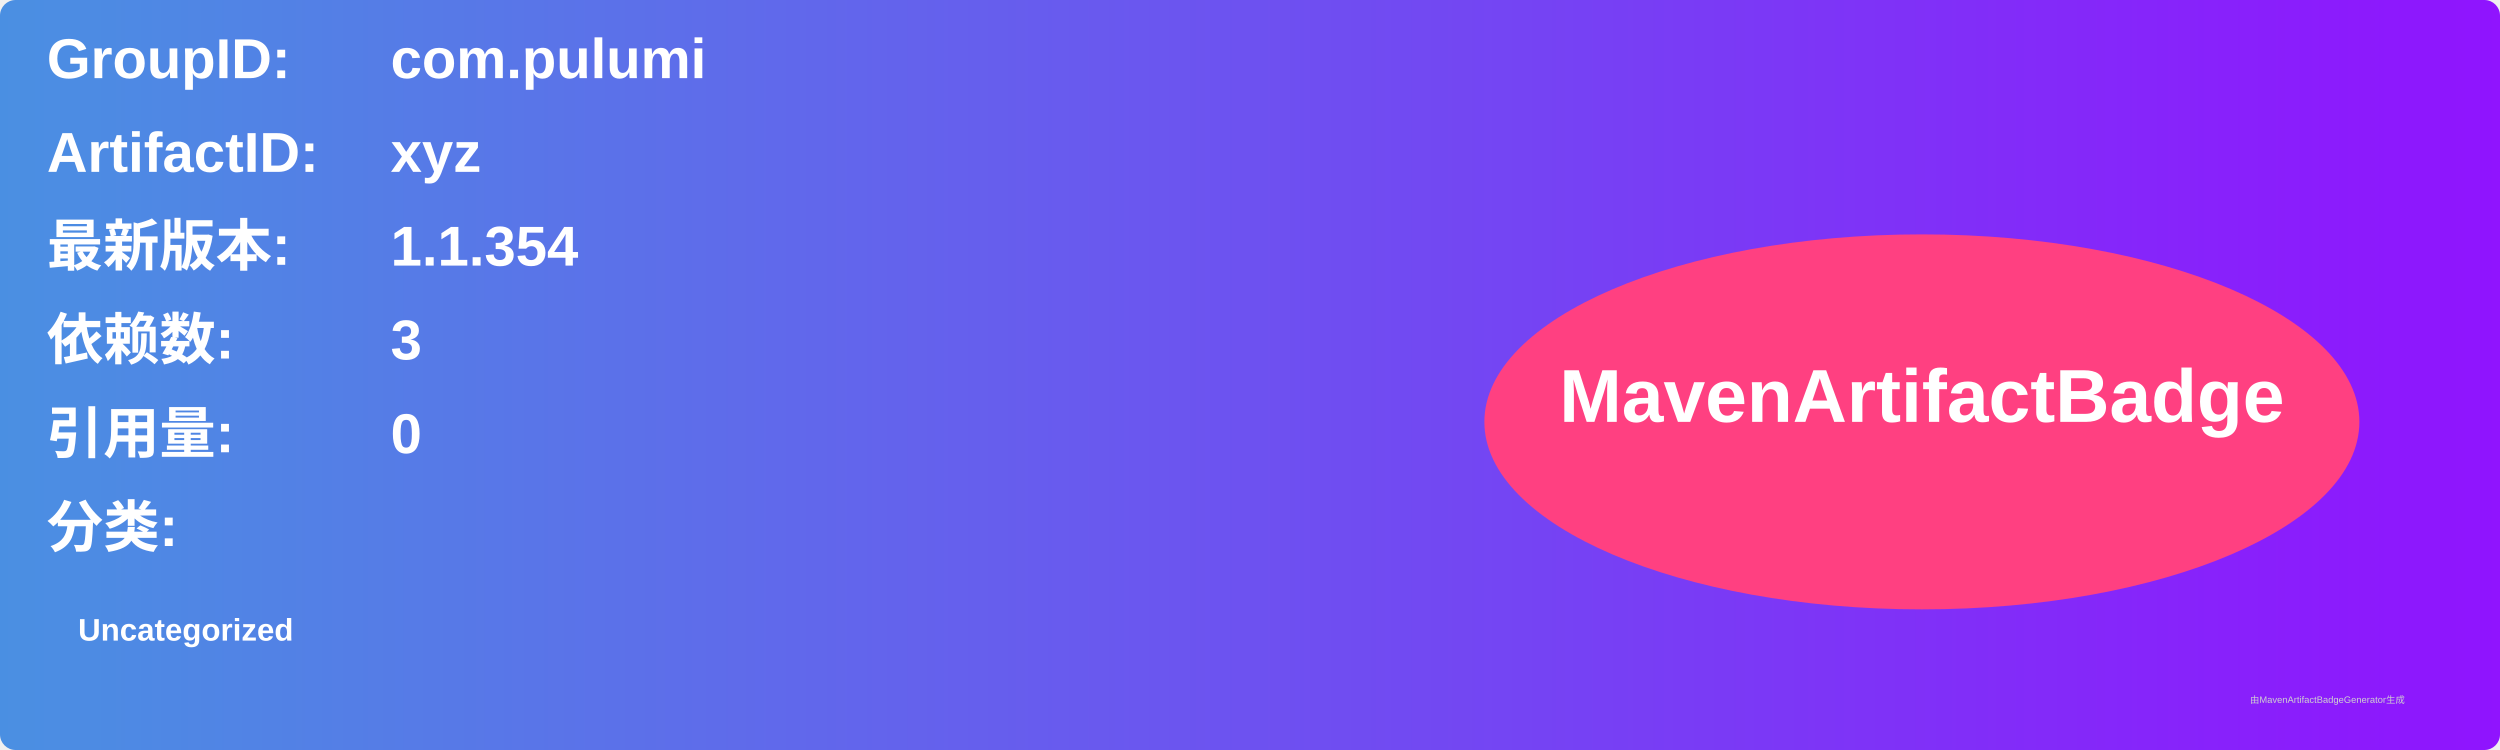
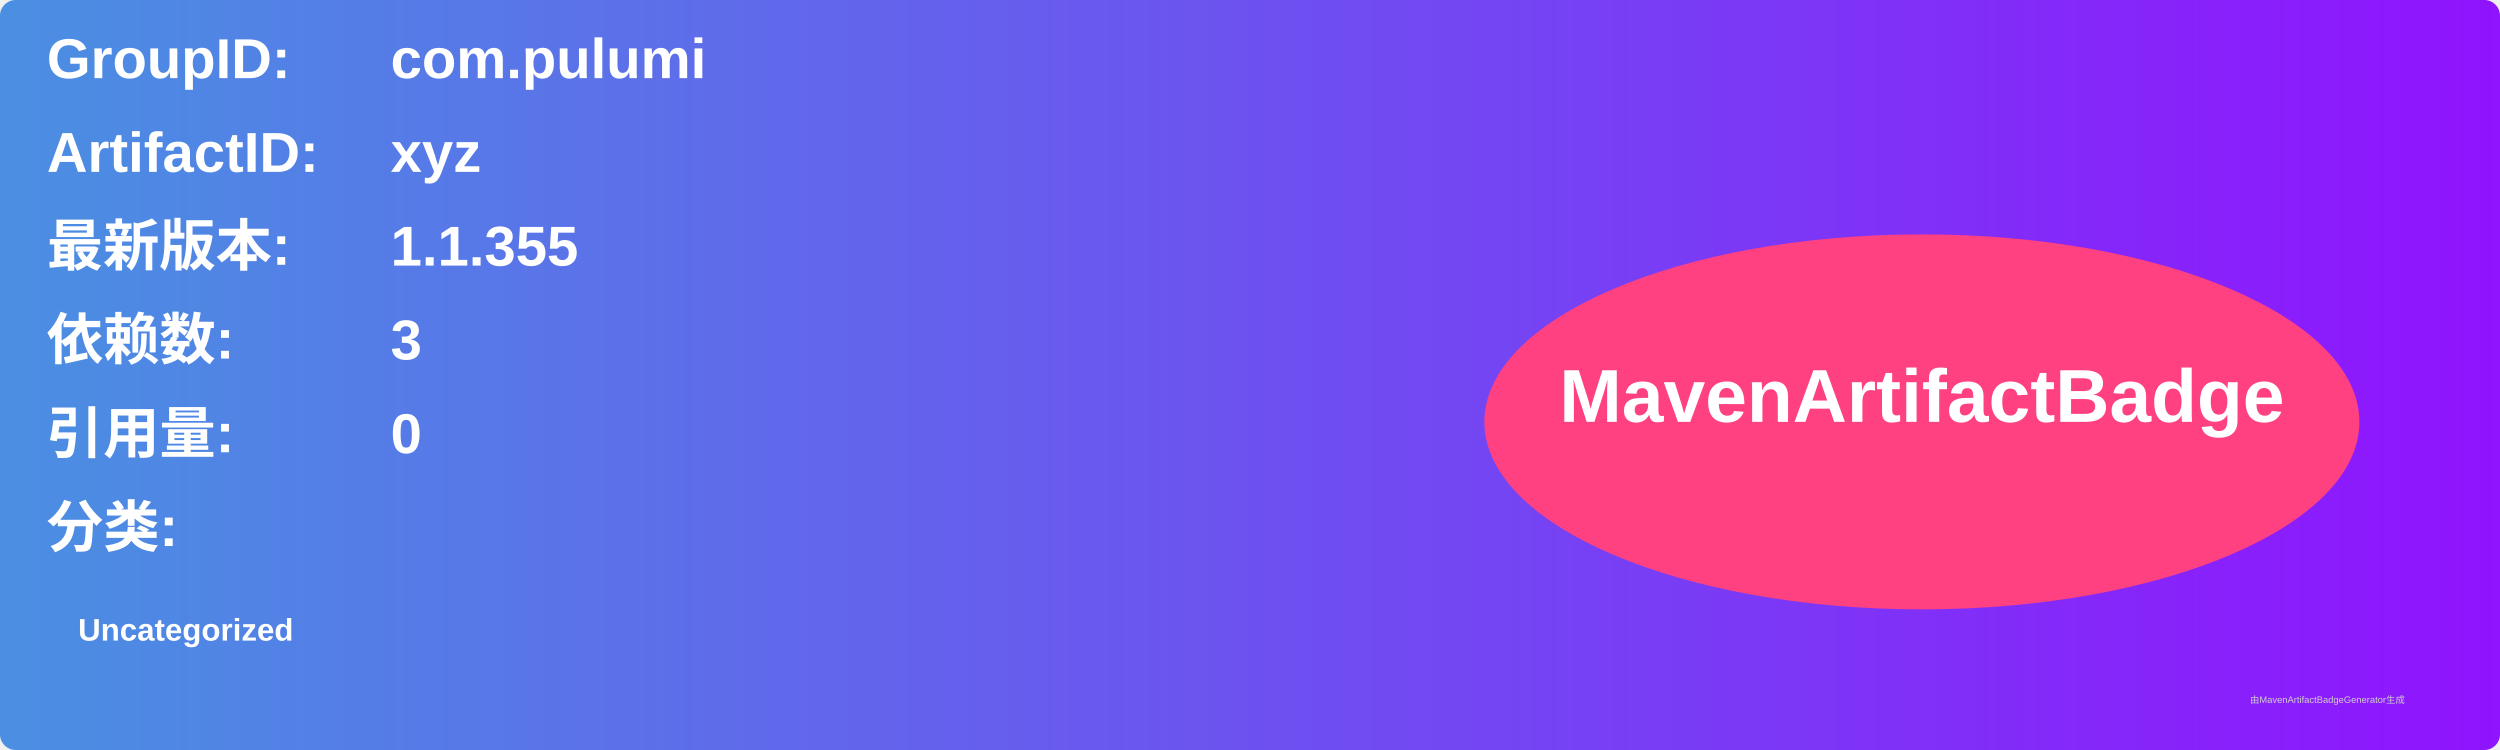
<svg xmlns="http://www.w3.org/2000/svg" width="800" height="240" viewBox="0 0 800 240">
  <linearGradient id="grad" x1="0%" y1="0%" x2="100%" y2="0%">
    <stop offset="0%" stop-color="#4a90e2" />
    <stop offset="100%" stop-color="#9013fe" />
  </linearGradient>
  <rect width="100%" height="100%" rx="5" ry="5" fill="url(#grad)" />
  <g transform="translate(15, 15)">
    <text x="0" y="10" font-family="Arial" font-size="18" fill="white" font-weight="bold" width="260">GroupID:</text>
    <text x="110" y="10" font-family="Arial" font-size="18" fill="white" font-weight="bold" width="460">com.pulumi</text>
    <text x="0" y="40" font-family="Arial" font-size="18" fill="white" font-weight="bold" width="260">ArtifactID:</text>
    <text x="110" y="40" font-family="Arial" font-size="18" fill="white" font-weight="bold" width="460">xyz</text>
    <text x="0" y="70" font-family="Arial" font-size="18" fill="white" font-weight="bold">最新版本:</text>
    <text x="110" y="70" font-family="Arial" font-size="18" fill="white" font-weight="bold">
-       <tspan font-weight="bold">1.1.354</tspan>
+       <tspan font-weight="bold">1.1.355</tspan>
    </text>
    <text x="0" y="100" font-family="Arial" font-size="18" fill="white" font-weight="bold">依赖数: </text>
    <text x="110" y="100" font-family="Arial" font-size="18" fill="white">
      <tspan font-weight="bold">3</tspan>
    </text>
    <text x="0" y="130" font-family="Arial" font-size="18" fill="white" font-weight="bold">引用量: </text>
    <text x="110" y="130" font-family="Arial" font-size="18" fill="white">
      <tspan font-weight="bold">0</tspan>
    </text>
    <text x="0" y="160" font-family="Arial" font-size="18" fill="white" font-weight="bold">分类:</text>
    <text x="10" y="190" font-family="Arial" font-size="10" fill="white">
      <tspan font-weight="bold">Uncategorized</tspan>
    </text>
    <ellipse cx="600" cy="120" rx="140" ry="60" fill="#ff4081" />
    <text x="600" y="120" text-anchor="middle" font-family="Arial" font-size="24" fill="white" font-weight="bold">MavenArtifactBadge</text>
  </g>
  <text x="720" y="225" font-family="Arial" font-size="3" fill="#d0d0d0">由MavenArtifactBadgeGenerator生成</text>
</svg>
